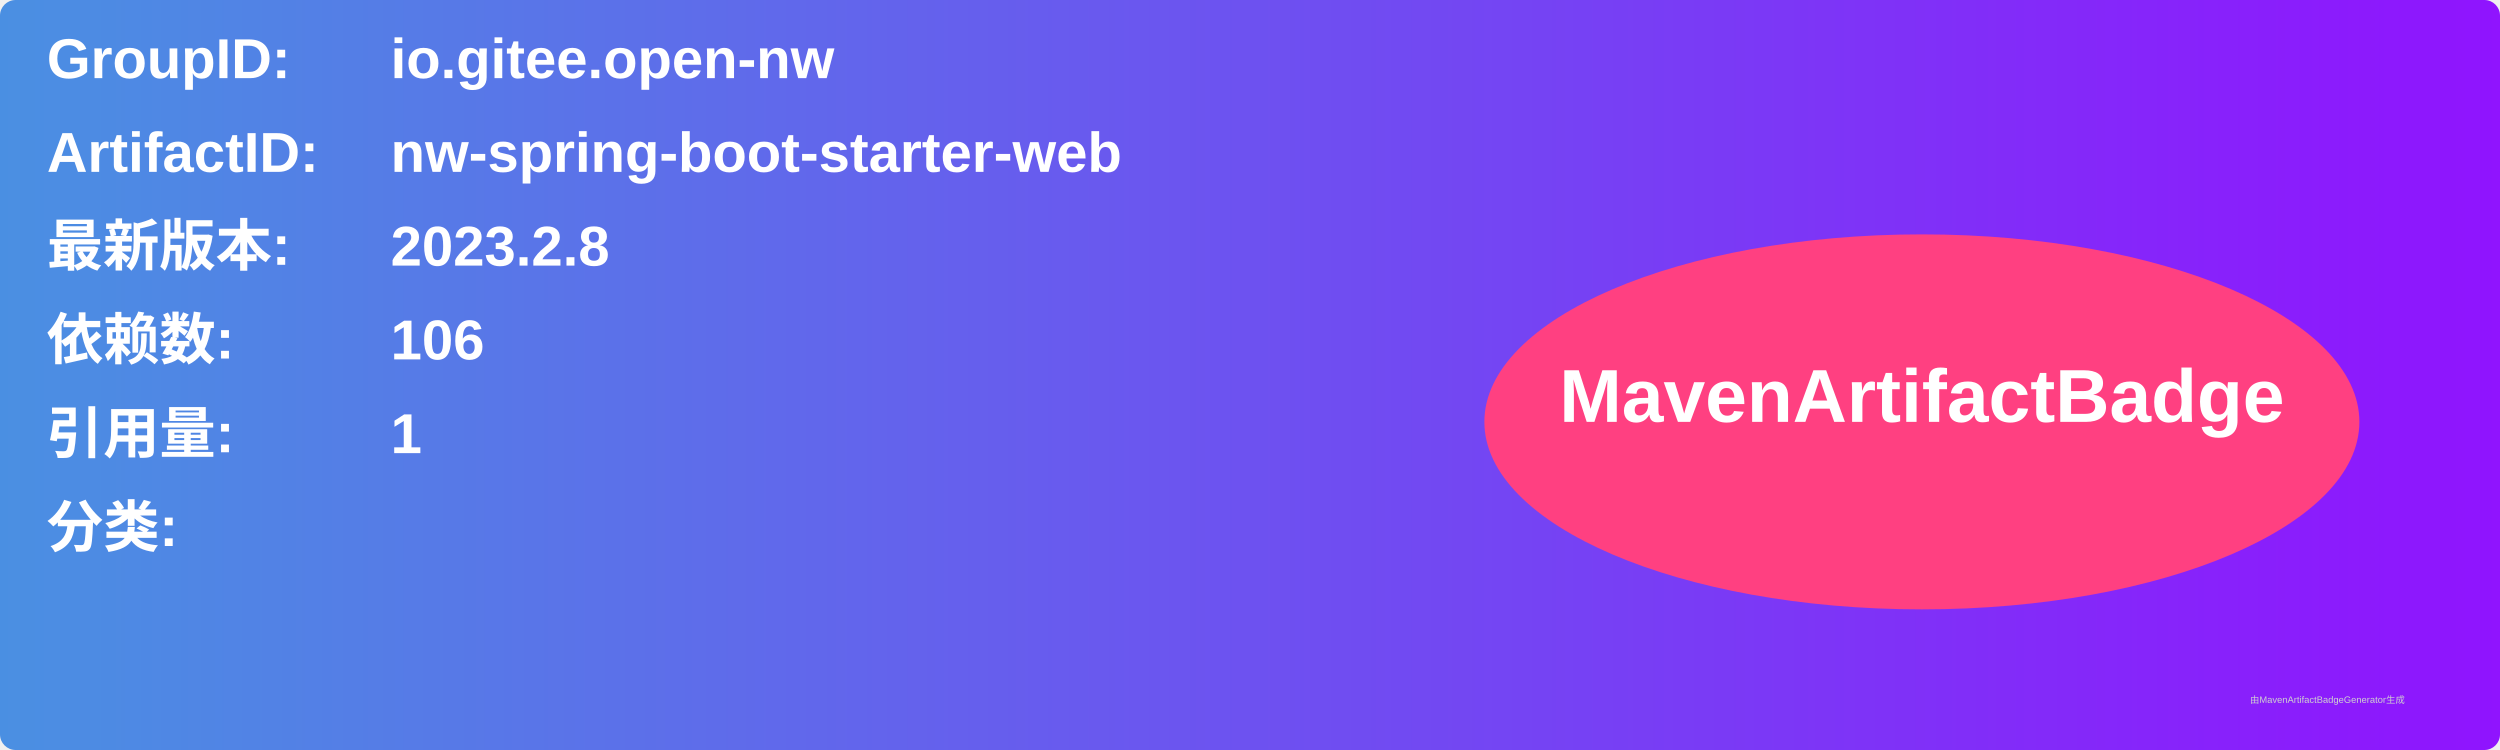
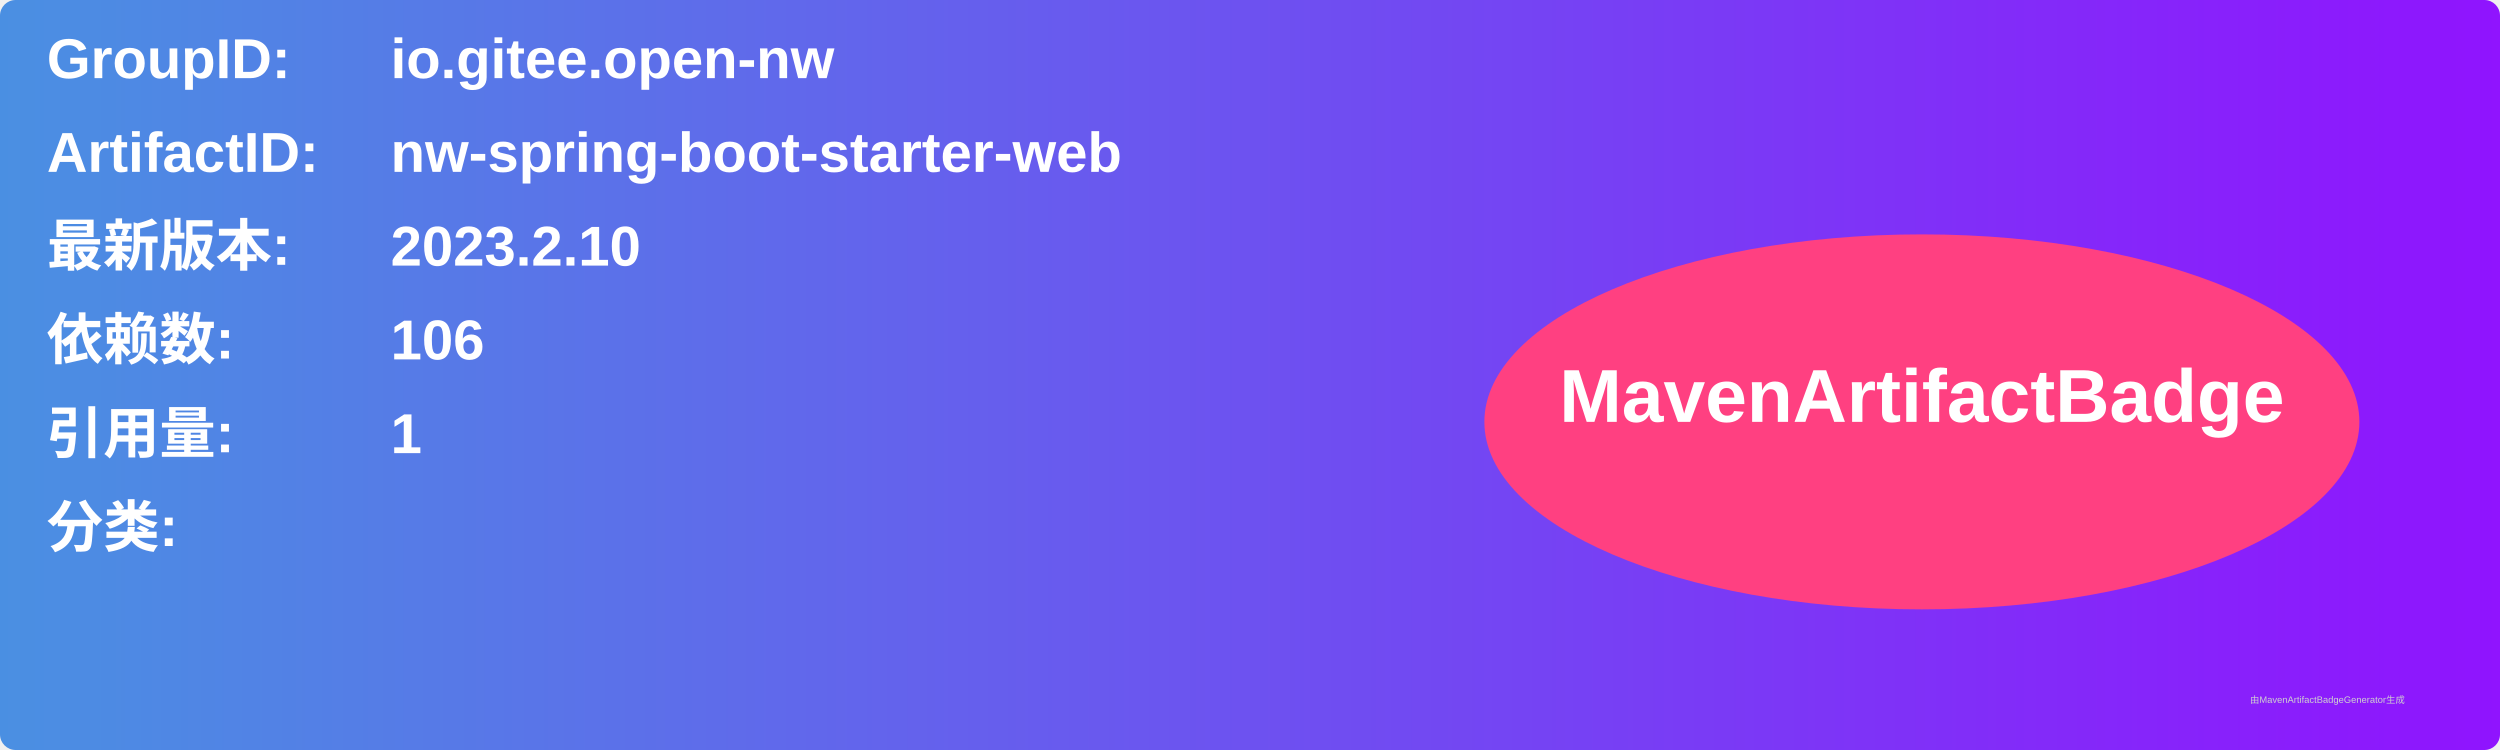
<svg xmlns="http://www.w3.org/2000/svg" width="800" height="240" viewBox="0 0 800 240">
  <linearGradient id="grad" x1="0%" y1="0%" x2="100%" y2="0%">
    <stop offset="0%" stop-color="#4a90e2" />
    <stop offset="100%" stop-color="#9013fe" />
  </linearGradient>
  <rect width="100%" height="100%" rx="5" ry="5" fill="url(#grad)" />
  <g transform="translate(15, 15)">
    <text x="0" y="10" font-family="Arial" font-size="18" fill="white" font-weight="bold" width="260">GroupID:</text>
    <text x="110" y="10" font-family="Arial" font-size="18" fill="white" font-weight="bold" width="460">io.gitee.open-nw</text>
    <text x="0" y="40" font-family="Arial" font-size="18" fill="white" font-weight="bold" width="260">ArtifactID:</text>
    <text x="110" y="40" font-family="Arial" font-size="18" fill="white" font-weight="bold" width="460">nw-spring-boot-starter-web</text>
    <text x="0" y="70" font-family="Arial" font-size="18" fill="white" font-weight="bold">最新版本:</text>
    <text x="110" y="70" font-family="Arial" font-size="18" fill="white" font-weight="bold">
-       <tspan font-weight="bold">2023.2.8</tspan>
+       <tspan font-weight="bold">2023.2.10</tspan>
    </text>
    <text x="0" y="100" font-family="Arial" font-size="18" fill="white" font-weight="bold">依赖数: </text>
    <text x="110" y="100" font-family="Arial" font-size="18" fill="white">
      <tspan font-weight="bold">106</tspan>
    </text>
    <text x="0" y="130" font-family="Arial" font-size="18" fill="white" font-weight="bold">引用量: </text>
    <text x="110" y="130" font-family="Arial" font-size="18" fill="white">
      <tspan font-weight="bold">1</tspan>
    </text>
    <text x="0" y="160" font-family="Arial" font-size="18" fill="white" font-weight="bold">分类:</text>
    <text x="10" y="190" font-family="Arial" font-size="10" fill="white">
      <tspan font-weight="bold" />
    </text>
    <ellipse cx="600" cy="120" rx="140" ry="60" fill="#ff4081" />
    <text x="600" y="120" text-anchor="middle" font-family="Arial" font-size="24" fill="white" font-weight="bold">MavenArtifactBadge</text>
  </g>
  <text x="720" y="225" font-family="Arial" font-size="3" fill="#d0d0d0">由MavenArtifactBadgeGenerator生成</text>
</svg>
